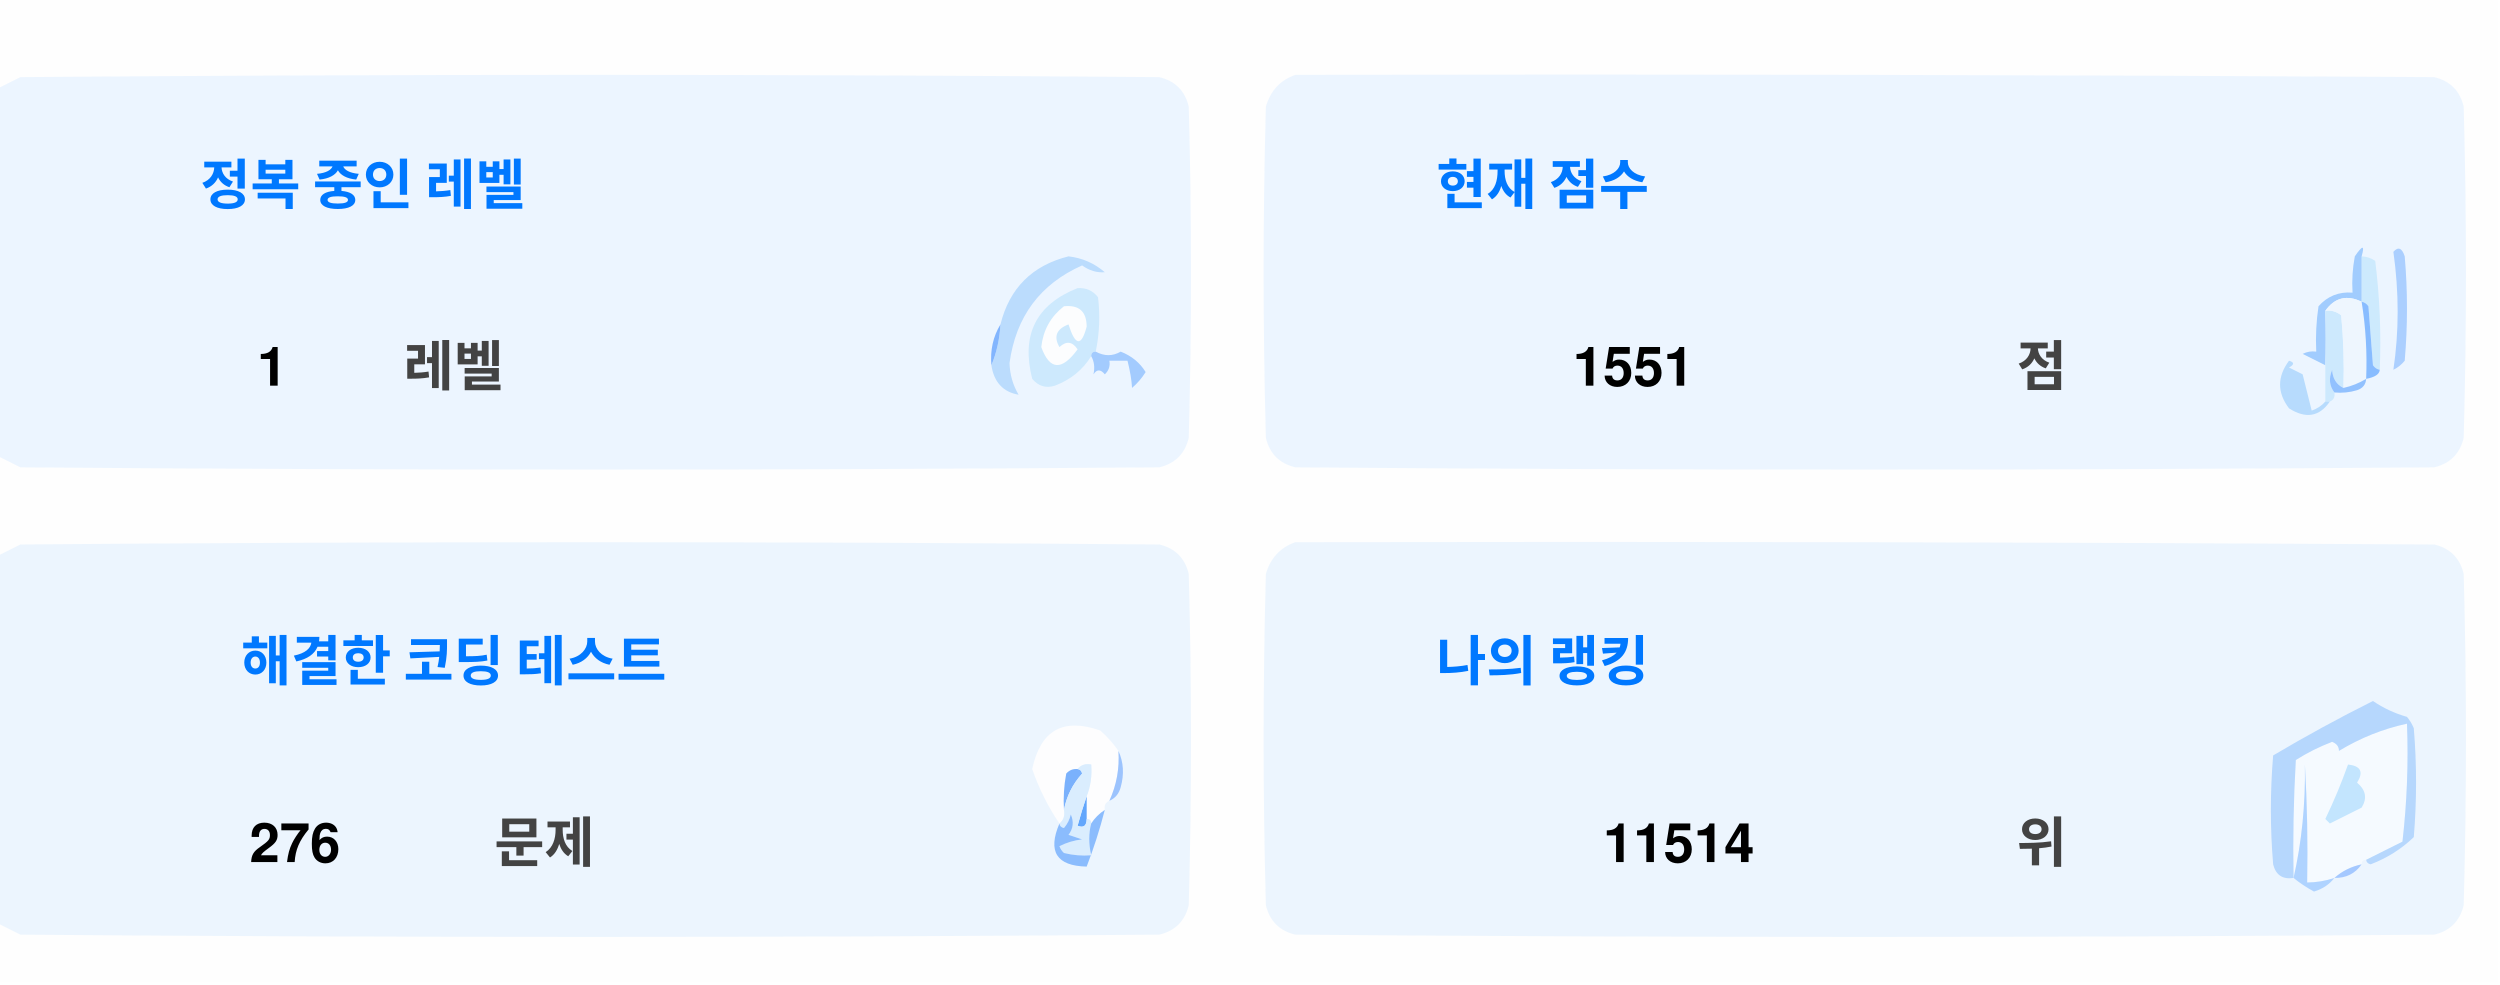
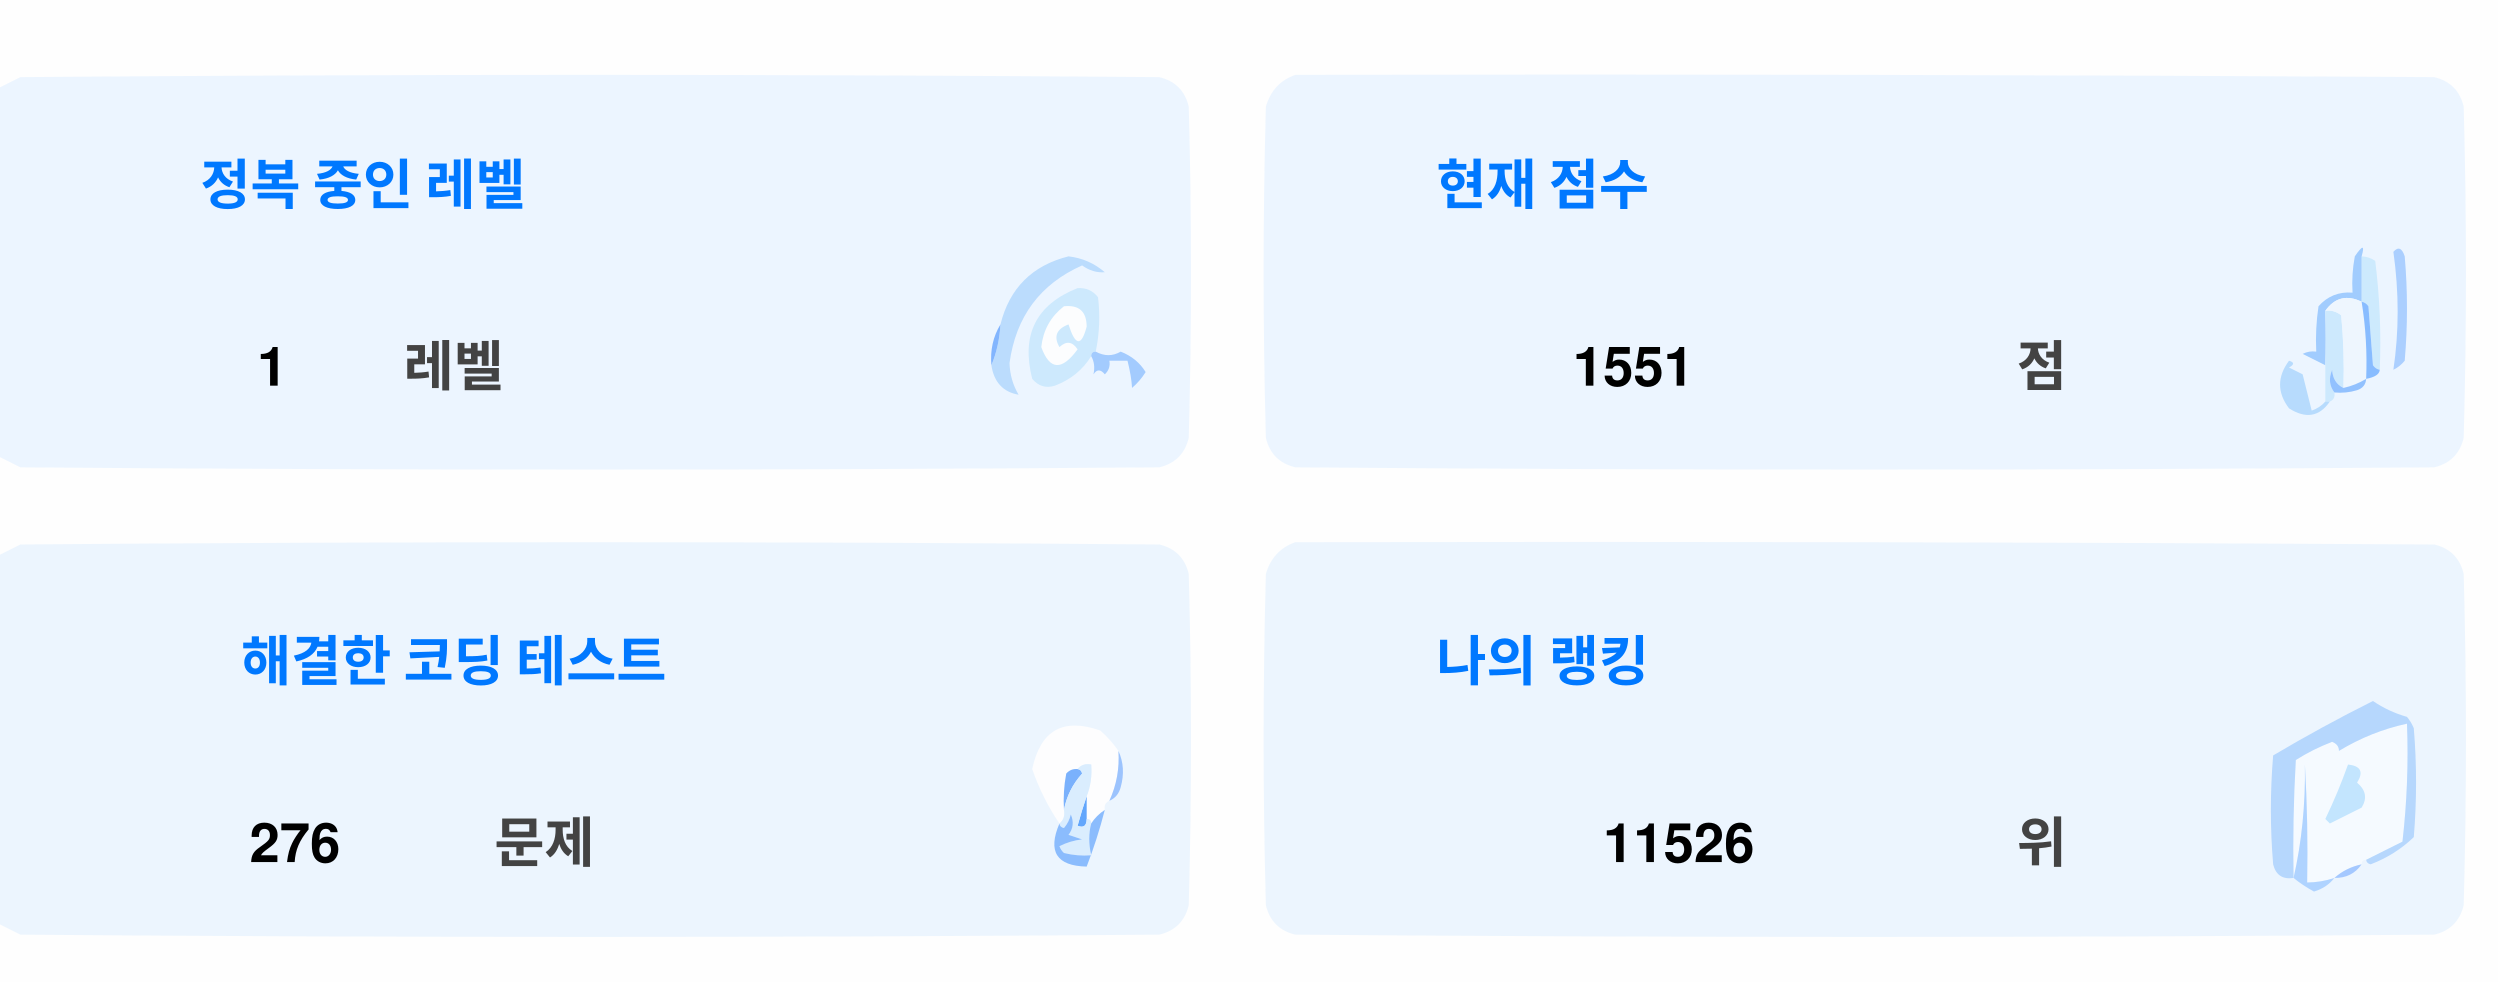
<svg xmlns="http://www.w3.org/2000/svg" version="1.1" width="551px" height="217px" style="shape-rendering:geometricPrecision; text-rendering:geometricPrecision; image-rendering:optimizeQuality; fill-rule:evenodd; clip-rule:evenodd">
  <style>.title {fill: #434343;font-size: 1rem;line-height: 1.5rem;font-weight: bold;font-family: -apple-system, BlinkMacSystemFont, Segoe UI, Helvetica, Arial, sans-serif, Apple Color Emoji, Segoe UI Emoji;}.desc {fill: #434343;font-size: 2.5rem;font-weight: bold;line-height: 1.5rem;font-family: -apple-system, BlinkMacSystemFont, Segoe UI, Helvetica, Arial, sans-serif, Apple Color Emoji, Segoe UI Emoji;}.desc-2 {fill: #434343;font-size: 1rem;font-weight: bold;line-height: 1.5rem;font-family: -apple-system, BlinkMacSystemFont, Segoe UI, Helvetica, Arial, sans-serif, Apple Color Emoji, Segoe UI Emoji;}.text, .desc {animation: twinkling 4s ease-in-out infinite;}@keyframes twinkling {40% { opacity: 1; }50% { opacity: 0.5; }60% { opacity: 1; }70% { opacity: 0.5; }80% { opacity: 1; }}</style>
  <g>
    <path style="opacity:1" fill="#fefefe" d="M -0.5,-0.5 C 183.167,-0.5 366.833,-0.5 550.5,-0.5C 550.5,71.833 550.5,144.167 550.5,216.5C 366.833,216.5 183.167,216.5 -0.5,216.5C -0.5,212.167 -0.5,207.833 -0.5,203.5C 1.14,204.32 2.807,205.153 4.5,206C 88.167,206.667 171.833,206.667 255.5,206C 259,205.167 261.167,203 262,199.5C 262.667,175.167 262.667,150.833 262,126.5C 261.167,123 259,120.833 255.5,120C 171.833,119.333 88.167,119.333 4.5,120C 2.807,120.847 1.14,121.68 -0.5,122.5C -0.5,115.167 -0.5,107.833 -0.5,100.5C 1.14,101.32 2.807,102.153 4.5,103C 88.167,103.667 171.833,103.667 255.5,103C 259,102.167 261.167,100 262,96.5C 262.667,72.167 262.667,47.833 262,23.5C 261.167,20 259,17.833 255.5,17C 171.833,16.333 88.167,16.333 4.5,17C 2.807,17.847 1.14,18.68 -0.5,19.5C -0.5,12.833 -0.5,6.167 -0.5,-0.5 Z" />
  </g>
  <g>
    <path style="opacity:1" fill="#ecf5ff" d="M -0.5,100.5 C -0.5,73.5 -0.5,46.5 -0.5,19.5C 1.14,18.68 2.807,17.847 4.5,17C 88.167,16.333 171.833,16.333 255.5,17C 259,17.833 261.167,20 262,23.5C 262.667,47.833 262.667,72.167 262,96.5C 261.167,100 259,102.167 255.5,103C 171.833,103.667 88.167,103.667 4.5,103C 2.807,102.153 1.14,101.32 -0.5,100.5 Z" />
  </g>
  <g>
    <path style="opacity:1" fill="#ecf5ff" d="M 285.5,16.5 C 369.167,16.333 452.834,16.5 536.5,17C 540,17.833 542.167,20 543,23.5C 543.667,47.833 543.667,72.167 543,96.5C 542.167,100 540,102.167 536.5,103C 452.833,103.667 369.167,103.667 285.5,103C 282,102.167 279.833,100 279,96.5C 278.333,72.167 278.333,47.833 279,23.5C 280.018,19.985 282.185,17.652 285.5,16.5 Z" />
  </g>
  <g>
    <path style="opacity:1" fill="#cdeafd" d="M 520.5,56.5 C 521.583,56.539 522.583,56.873 523.5,57.5C 524.498,65.472 524.831,73.472 524.5,81.5C 523.883,81.389 523.383,81.056 523,80.5C 522.667,76.167 522.333,71.833 522,67.5C 521.617,66.944 521.117,66.611 520.5,66.5C 520.5,63.167 520.5,59.833 520.5,56.5 Z" />
  </g>
  <g>
    <path style="opacity:1" fill="#abcfff" d="M 527.5,55.5 C 528.566,54.308 529.399,54.641 530,56.5C 530.667,64.167 530.667,71.833 530,79.5C 529.311,80.357 528.478,81.023 527.5,81.5C 528.758,73.08 528.758,64.414 527.5,55.5 Z" />
  </g>
  <g>
    <path style="opacity:1" fill="#bbdcfd" d="M 218.5,80.5 C 219.657,77.727 220.324,74.727 220.5,71.5C 222.49,63.51 227.49,58.51 235.5,56.5C 238.528,56.847 241.194,58.014 243.5,60C 241.744,60.141 240.078,59.641 238.5,58.5C 229.247,62.607 223.914,69.773 222.5,80C 222.565,82.526 223.232,84.859 224.5,87C 221.07,86.397 219.07,84.231 218.5,80.5 Z" />
  </g>
  <g>
    <path style="opacity:1" fill="#cde9fd" d="M 241.5,77.5 C 240.833,77.5 240.5,77.833 240.5,78.5C 238.628,81.529 235.961,83.695 232.5,85C 230.536,85.624 228.869,85.124 227.5,83.5C 225.021,73.791 228.354,67.124 237.5,63.5C 239.374,63.39 240.874,64.056 242,65.5C 242.497,69.524 242.331,73.524 241.5,77.5 Z" />
  </g>
  <g>
    <path style="opacity:1" fill="#fcfdfe" d="M 234.5,67.5 C 237.826,67.162 239.493,68.662 239.5,72C 238.334,76.434 237,76.267 235.5,71.5C 232.832,72.515 232.166,74.182 233.5,76.5C 235.017,75.089 236.351,75.256 237.5,77C 234.006,81.771 231.34,81.605 229.5,76.5C 229.904,72.771 231.571,69.771 234.5,67.5 Z" />
  </g>
  <g>
    <path style="opacity:1" fill="#a1ccfe" d="M 520.5,56.5 C 520.5,59.833 520.5,63.167 520.5,66.5C 517.238,64.922 514.572,65.589 512.5,68.5C 512.617,72.81 512.617,76.81 512.5,80.5C 510.86,79.68 509.193,78.847 507.5,78C 508.448,77.517 509.448,77.35 510.5,77.5C 510.335,74.15 510.502,70.817 511,67.5C 512.995,65.253 515.495,64.253 518.5,64.5C 518.336,61.813 518.503,59.146 519,56.5C 520.731,53.969 521.231,53.969 520.5,56.5 Z" />
  </g>
  <g>
    <path style="opacity:1" fill="#cde9fd" d="M 512.5,68.5 C 513.822,68.33 514.989,68.663 516,69.5C 516.499,74.823 516.666,80.156 516.5,85.5C 514.955,84.77 514.122,83.437 514,81.5C 513.22,83.387 513.387,85.054 514.5,86.5C 514.672,87.492 514.338,88.158 513.5,88.5C 513.167,88.5 512.833,88.5 512.5,88.5C 512.5,85.833 512.5,83.167 512.5,80.5C 512.617,76.81 512.617,72.81 512.5,68.5 Z" />
  </g>
  <g>
    <path style="opacity:1" fill="#eef6fe" d="M 520.5,66.5 C 521.407,72.106 521.74,77.773 521.5,83.5C 519.95,84.441 518.284,85.108 516.5,85.5C 516.666,80.156 516.499,74.823 516,69.5C 514.989,68.663 513.822,68.33 512.5,68.5C 514.572,65.589 517.238,64.922 520.5,66.5 Z" />
  </g>
  <g>
    <path style="opacity:1" fill="#88bcff" d="M 520.5,66.5 C 521.117,66.611 521.617,66.944 522,67.5C 522.333,71.833 522.667,76.167 523,80.5C 523.383,81.056 523.883,81.389 524.5,81.5C 524.445,82.469 523.445,83.136 521.5,83.5C 521.74,77.773 521.407,72.106 520.5,66.5 Z" />
  </g>
  <g>
    <path style="opacity:1" fill="#82b5fe" d="M 220.5,71.5 C 220.324,74.727 219.657,77.727 218.5,80.5C 218.215,77.171 218.882,74.171 220.5,71.5 Z" />
  </g>
  <g>
    <path style="opacity:1" fill="#a3cbfe" d="M 240.5,78.5 C 240.5,77.833 240.833,77.5 241.5,77.5C 243.391,78.536 245.224,78.536 247,77.5C 249.391,78.429 251.225,79.929 252.5,82C 251.681,83.319 250.681,84.486 249.5,85.5C 249.409,83.777 249.075,81.777 248.5,79.5C 247.167,79.5 245.833,79.5 244.5,79.5C 244.719,80.675 244.386,81.675 243.5,82.5C 242.575,81.359 241.741,81.359 241,82.5C 241.331,80.981 241.164,79.648 240.5,78.5 Z" />
  </g>
  <g>
    <path style="opacity:1" fill="#b7dbfd" d="M 512.5,88.5 C 512.833,88.5 513.167,88.5 513.5,88.5C 511.199,91.857 508.199,92.357 504.5,90C 501.872,86.535 501.872,83.035 504.5,79.5C 505.696,79.846 505.696,80.346 504.5,81C 505.5,81.5 506.5,82 507.5,82.5C 508.167,85.167 508.833,87.833 509.5,90.5C 510.739,90.058 511.739,89.391 512.5,88.5 Z" />
  </g>
  <g>
    <path style="opacity:1" fill="#92c1fe" d="M 516.5,85.5 C 518.284,85.108 519.95,84.441 521.5,83.5C 521.423,84.75 520.756,85.583 519.5,86C 517.866,86.493 516.199,86.66 514.5,86.5C 513.387,85.054 513.22,83.387 514,81.5C 514.122,83.437 514.955,84.77 516.5,85.5 Z" />
  </g>
  <g>
    <path style="opacity:1" fill="#ecf5fe" d="M -0.5,203.5 C -0.5,176.5 -0.5,149.5 -0.5,122.5C 1.14,121.68 2.807,120.847 4.5,120C 88.167,119.333 171.833,119.333 255.5,120C 259,120.833 261.167,123 262,126.5C 262.667,150.833 262.667,175.167 262,199.5C 261.167,203 259,205.167 255.5,206C 171.833,206.667 88.167,206.667 4.5,206C 2.807,205.153 1.14,204.32 -0.5,203.5 Z" />
  </g>
  <g>
    <path style="opacity:1" fill="#ecf5fe" d="M 285.5,119.5 C 369.167,119.333 452.834,119.5 536.5,120C 540,120.833 542.167,123 543,126.5C 543.667,150.833 543.667,175.167 543,199.5C 542.167,203 540,205.167 536.5,206C 452.833,206.667 369.167,206.667 285.5,206C 282,205.167 279.833,203 279,199.5C 278.333,175.167 278.333,150.833 279,126.5C 280.018,122.985 282.185,120.652 285.5,119.5 Z" />
  </g>
  <g>
    <path style="opacity:1" fill="#fdfdfe" d="M 246.5,165.5 C 246.758,169.367 246.092,173.034 244.5,176.5C 243.662,176.842 243.328,177.508 243.5,178.5C 242.272,179.306 241.272,180.306 240.5,181.5C 240.5,180.833 240.167,180.5 239.5,180.5C 239.5,178.833 239.5,177.167 239.5,175.5C 240.369,173.283 240.702,170.95 240.5,168.5C 239.209,168.263 238.209,168.596 237.5,169.5C 236.504,169.414 235.671,169.748 235,170.5C 234.503,173.146 234.336,175.813 234.5,178.5C 234.737,179.791 234.404,180.791 233.5,181.5C 230.986,177.806 228.986,173.806 227.5,169.5C 229.309,160.957 234.309,158.124 242.5,161C 244.07,162.397 245.404,163.897 246.5,165.5 Z" />
  </g>
  <g>
    <path style="opacity:1" fill="#f5faff" d="M 521.5,189.5 C 520.833,189.5 520.5,189.833 520.5,190.5C 518.181,190.992 516.181,191.992 514.5,193.5C 512.565,194.15 510.565,194.483 508.5,194.5C 508.666,185.827 508.5,177.16 508,168.5C 508.141,177.227 507.308,185.56 505.5,193.5C 505.334,184.827 505.5,176.16 506,167.5C 508.527,165.903 511.194,164.57 514,163.5C 515.011,163.892 515.511,164.559 515.5,165.5C 520.21,162.641 525.21,160.641 530.5,159.5C 530.831,168.192 530.498,176.859 529.5,185.5C 526.807,186.847 524.14,188.18 521.5,189.5 Z" />
  </g>
  <g>
    <path style="opacity:1" fill="#b6d7fd" d="M 521.5,189.5 C 524.14,188.18 526.807,186.847 529.5,185.5C 530.498,176.859 530.831,168.192 530.5,159.5C 525.21,160.641 520.21,162.641 515.5,165.5C 515.511,164.559 515.011,163.892 514,163.5C 511.194,164.57 508.527,165.903 506,167.5C 505.5,176.16 505.334,184.827 505.5,193.5C 503.089,193.863 501.589,192.863 501,190.5C 500.333,182.5 500.333,174.5 501,166.5C 508.173,162.246 515.507,158.246 523,154.5C 525.304,156.068 527.804,157.235 530.5,158C 531.126,158.75 531.626,159.584 532,160.5C 532.667,168.5 532.667,176.5 532,184.5C 529.292,187.111 526.125,189.111 522.5,190.5C 521.893,190.376 521.56,190.043 521.5,189.5 Z" />
  </g>
  <g>
    <path style="opacity:1" fill="#c3e5fe" d="M 517.5,168.5 C 520.317,168.801 520.984,170.134 519.5,172.5C 521.439,174.122 521.772,175.956 520.5,178C 518.167,179.167 515.833,180.333 513.5,181.5C 513.167,181.167 512.833,180.833 512.5,180.5C 514.414,176.515 516.081,172.515 517.5,168.5 Z" />
  </g>
  <g>
    <path style="opacity:1" fill="#7ab1fc" d="M 237.5,169.5 C 238.043,169.56 238.376,169.893 238.5,170.5C 236.395,172.836 235.062,175.503 234.5,178.5C 234.336,175.813 234.503,173.146 235,170.5C 235.671,169.748 236.504,169.414 237.5,169.5 Z" />
  </g>
  <g>
    <path style="opacity:1" fill="#afd3ff" d="M 514.5,193.5 C 513.378,194.947 511.878,195.947 510,196.5C 508.348,195.601 506.848,194.601 505.5,193.5C 507.308,185.56 508.141,177.227 508,168.5C 508.5,177.16 508.666,185.827 508.5,194.5C 510.565,194.483 512.565,194.15 514.5,193.5 Z" />
  </g>
  <g>
    <path style="opacity:1" fill="#9cc3fd" d="M 246.5,165.5 C 247.634,167.966 247.801,170.633 247,173.5C 246.623,174.942 245.79,175.942 244.5,176.5C 246.092,173.034 246.758,169.367 246.5,165.5 Z" />
  </g>
  <g>
    <path style="opacity:1" fill="#62a6fc" d="M 239.5,175.5 C 239.5,177.167 239.5,178.833 239.5,180.5C 239.483,182.028 238.816,182.528 237.5,182C 238.117,179.723 238.784,177.556 239.5,175.5 Z" />
  </g>
  <g>
    <path style="opacity:1" fill="#daedfe" d="M 237.5,169.5 C 238.209,168.596 239.209,168.263 240.5,168.5C 240.702,170.95 240.369,173.283 239.5,175.5C 238.784,177.556 238.117,179.723 237.5,182C 238.816,182.528 239.483,182.028 239.5,180.5C 240.167,180.5 240.5,180.833 240.5,181.5C 239.918,183.669 239.918,186.002 240.5,188.5C 238.473,188.662 236.473,188.495 234.5,188C 234.043,187.586 233.709,187.086 233.5,186.5C 235.078,185.702 236.744,185.202 238.5,185C 237.5,184.667 236.5,184.333 235.5,184C 236.554,182.612 236.72,181.112 236,179.5C 235.751,180.624 235.251,181.624 234.5,182.5C 233.893,182.376 233.56,182.043 233.5,181.5C 234.404,180.791 234.737,179.791 234.5,178.5C 235.062,175.503 236.395,172.836 238.5,170.5C 238.376,169.893 238.043,169.56 237.5,169.5 Z" />
  </g>
  <g>
    <path style="opacity:1" fill="#8bbcfd" d="M 243.5,178.5 C 242.395,182.803 241.062,186.969 239.5,191C 232.857,190.847 230.857,187.68 233.5,181.5C 233.56,182.043 233.893,182.376 234.5,182.5C 235.251,181.624 235.751,180.624 236,179.5C 236.72,181.112 236.554,182.612 235.5,184C 236.5,184.333 237.5,184.667 238.5,185C 236.744,185.202 235.078,185.702 233.5,186.5C 233.709,187.086 234.043,187.586 234.5,188C 236.473,188.495 238.473,188.662 240.5,188.5C 239.918,186.002 239.918,183.669 240.5,181.5C 241.272,180.306 242.272,179.306 243.5,178.5 Z" />
  </g>
  <g>
    <path style="opacity:1" fill="#a4c8ff" d="M 520.5,190.5 C 519.089,192.539 517.089,193.539 514.5,193.5C 516.181,191.992 518.181,190.992 520.5,190.5 Z" />
  </g>
  <text text-anchor="middle" x="80" y="45" class="title" style="fill:#0078ff;" stroke="#none" stroke-width="1">정복 중인 레벨</text>
  <text text-anchor="middle" x="60" y="85" class="desc" style="fill:#000000;" stroke="#none" stroke-width="1">1</text>
  <text text-anchor="middle" x="100" y="85" class="desc-2" style="fill:#434343;" stroke="#none" stroke-width="1">레벨</text>
  <text text-anchor="middle" x="340" y="45" class="title" style="fill:#0078ff;" stroke="#none" stroke-width="1">현재 점수</text>
  <text text-anchor="middle" x="360" y="85" class="desc" style="fill:#000000;" stroke="#none" stroke-width="1">1551</text>
  <text text-anchor="middle" x="450" y="85" class="desc-2" style="fill:#434343;" stroke="#none" stroke-width="1">점</text>
  <text text-anchor="middle" x="100" y="150" class="title" style="fill:#0078ff;" stroke="#none" stroke-width="1">해결한 코딩 테스트</text>
  <text text-anchor="middle" x="65" y="190" class="desc" style="fill:#000000;" stroke="#none" stroke-width="1">276</text>
  <text text-anchor="middle" x="120" y="190" class="desc-2" style="fill:#434343;" stroke="#none" stroke-width="1">문제</text>
  <text text-anchor="middle" x="340" y="150" class="title" style="fill:#0078ff;" stroke="#none" stroke-width="1">나의 랭킹</text>
-   <text text-anchor="middle" x="370" y="190" class="desc" style="fill:#000000;" stroke="#none" stroke-width="1">11514</text>
+   <text text-anchor="middle" x="370" y="190" class="desc" style="fill:#000000;" stroke="#none" stroke-width="1">11526</text>
  <text text-anchor="middle" x="450" y="190" class="desc-2" style="fill:#434343;" stroke="#none" stroke-width="1">위</text>
</svg>
